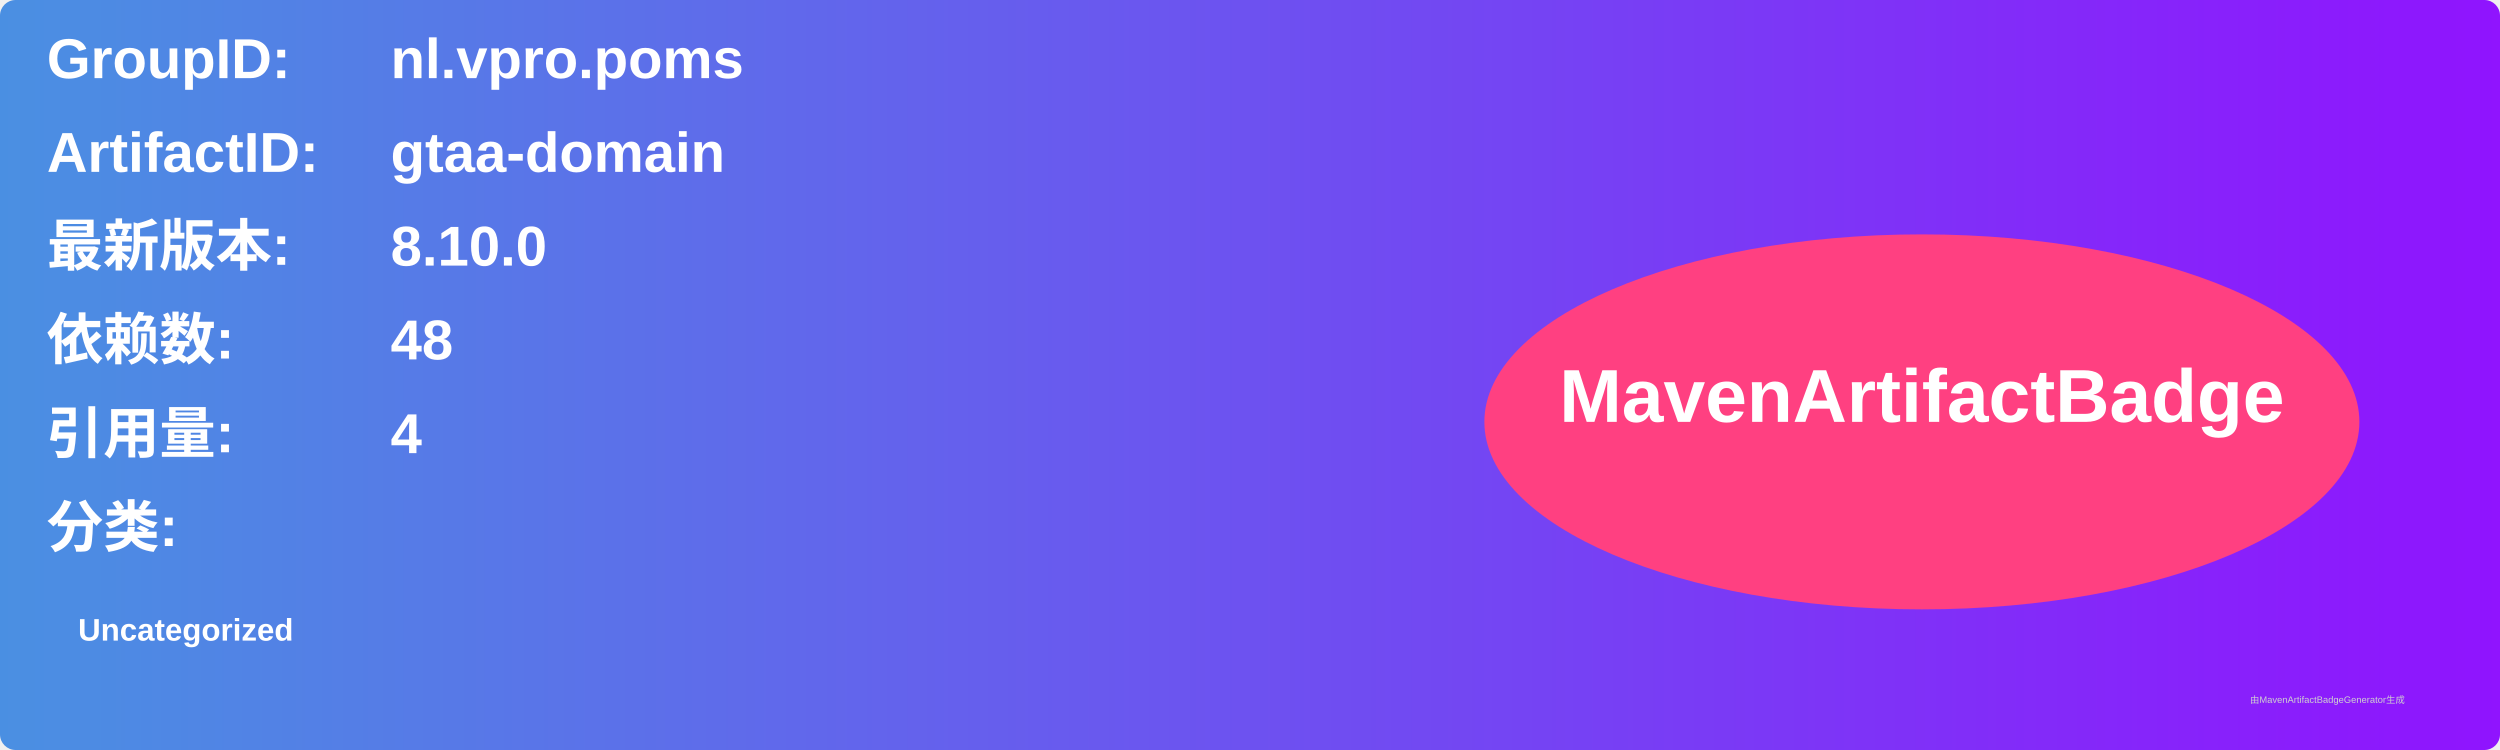
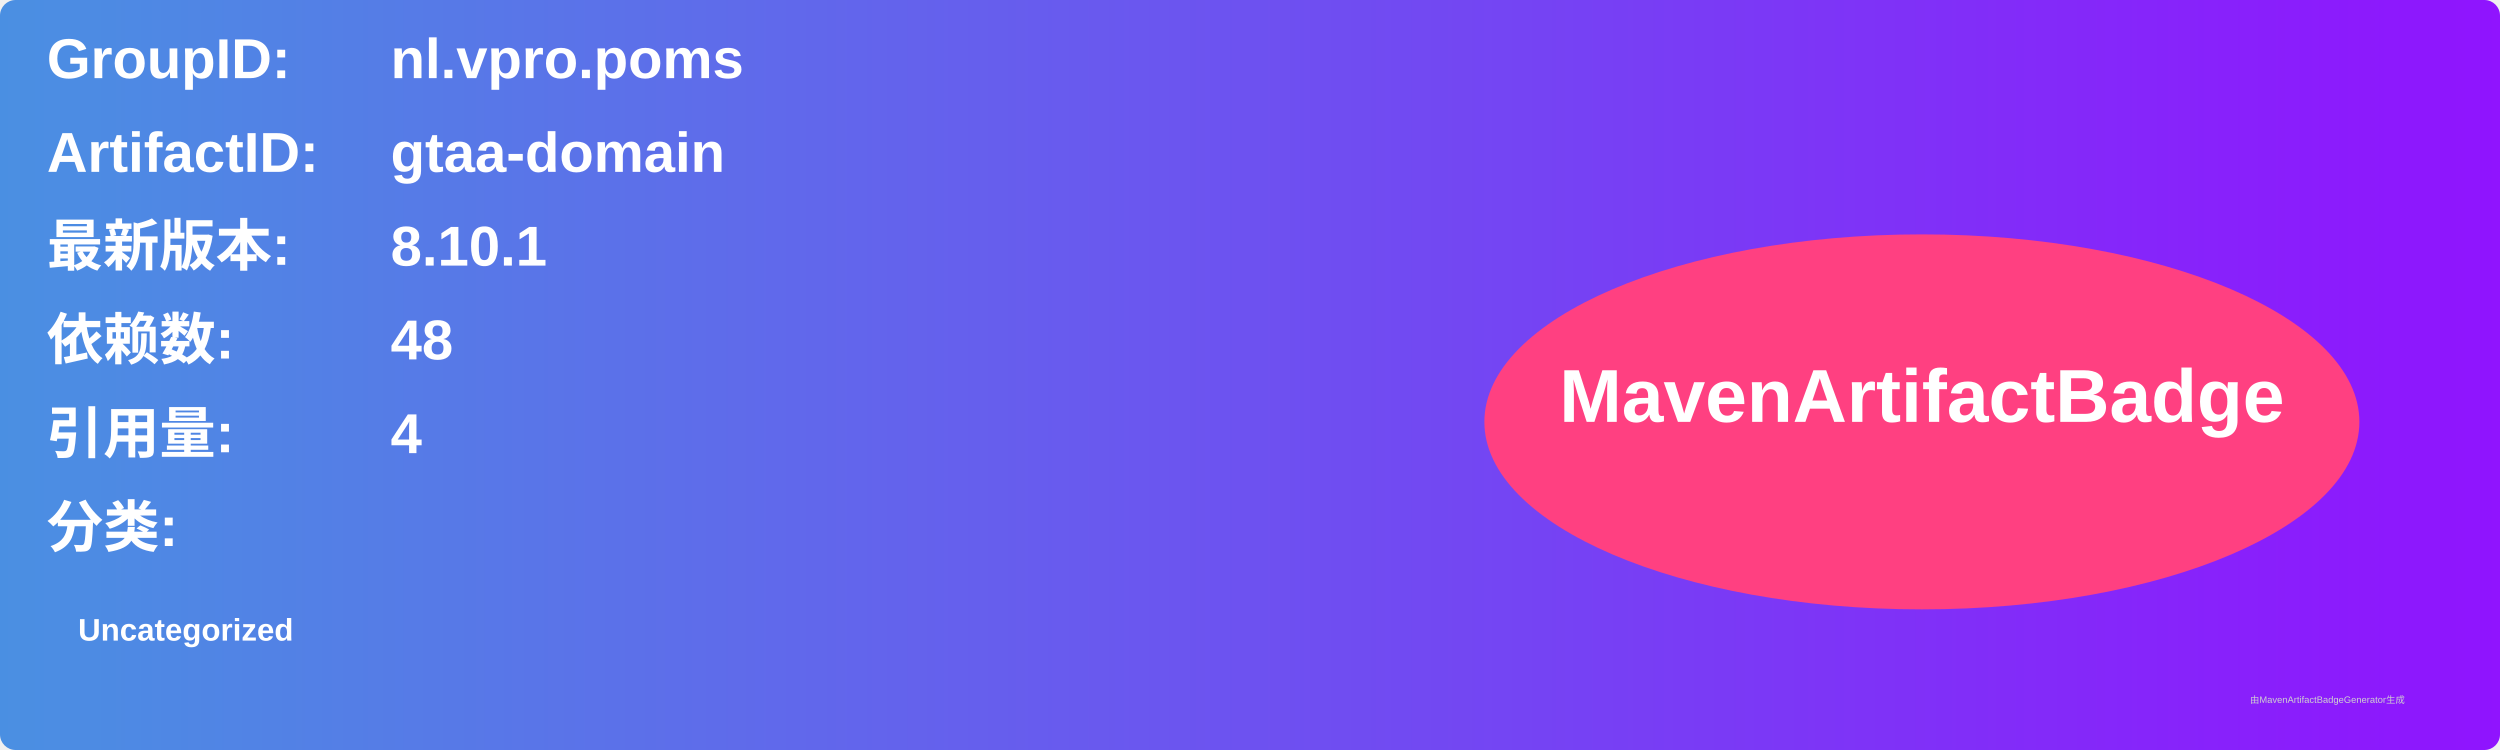
<svg xmlns="http://www.w3.org/2000/svg" width="800" height="240" viewBox="0 0 800 240">
  <linearGradient id="grad" x1="0%" y1="0%" x2="100%" y2="0%">
    <stop offset="0%" stop-color="#4a90e2" />
    <stop offset="100%" stop-color="#9013fe" />
  </linearGradient>
  <rect width="100%" height="100%" rx="5" ry="5" fill="url(#grad)" />
  <g transform="translate(15, 15)">
    <text x="0" y="10" font-family="Arial" font-size="18" fill="white" font-weight="bold" width="260">GroupID:</text>
    <text x="110" y="10" font-family="Arial" font-size="18" fill="white" font-weight="bold" width="460">nl.vpro.poms</text>
    <text x="0" y="40" font-family="Arial" font-size="18" fill="white" font-weight="bold" width="260">ArtifactID:</text>
    <text x="110" y="40" font-family="Arial" font-size="18" fill="white" font-weight="bold" width="460">gtaa-domain</text>
    <text x="0" y="70" font-family="Arial" font-size="18" fill="white" font-weight="bold">最新版本:</text>
    <text x="110" y="70" font-family="Arial" font-size="18" fill="white" font-weight="bold">
-       <tspan font-weight="bold">8.10.0</tspan>
+       <tspan font-weight="bold">8.10.1</tspan>
    </text>
    <text x="0" y="100" font-family="Arial" font-size="18" fill="white" font-weight="bold">依赖数: </text>
    <text x="110" y="100" font-family="Arial" font-size="18" fill="white">
      <tspan font-weight="bold">48</tspan>
    </text>
    <text x="0" y="130" font-family="Arial" font-size="18" fill="white" font-weight="bold">引用量: </text>
    <text x="110" y="130" font-family="Arial" font-size="18" fill="white">
      <tspan font-weight="bold">4</tspan>
    </text>
    <text x="0" y="160" font-family="Arial" font-size="18" fill="white" font-weight="bold">分类:</text>
    <text x="10" y="190" font-family="Arial" font-size="10" fill="white">
      <tspan font-weight="bold">Uncategorized</tspan>
    </text>
    <ellipse cx="600" cy="120" rx="140" ry="60" fill="#ff4081" />
    <text x="600" y="120" text-anchor="middle" font-family="Arial" font-size="24" fill="white" font-weight="bold">MavenArtifactBadge</text>
  </g>
  <text x="720" y="225" font-family="Arial" font-size="3" fill="#d0d0d0">由MavenArtifactBadgeGenerator生成</text>
</svg>
